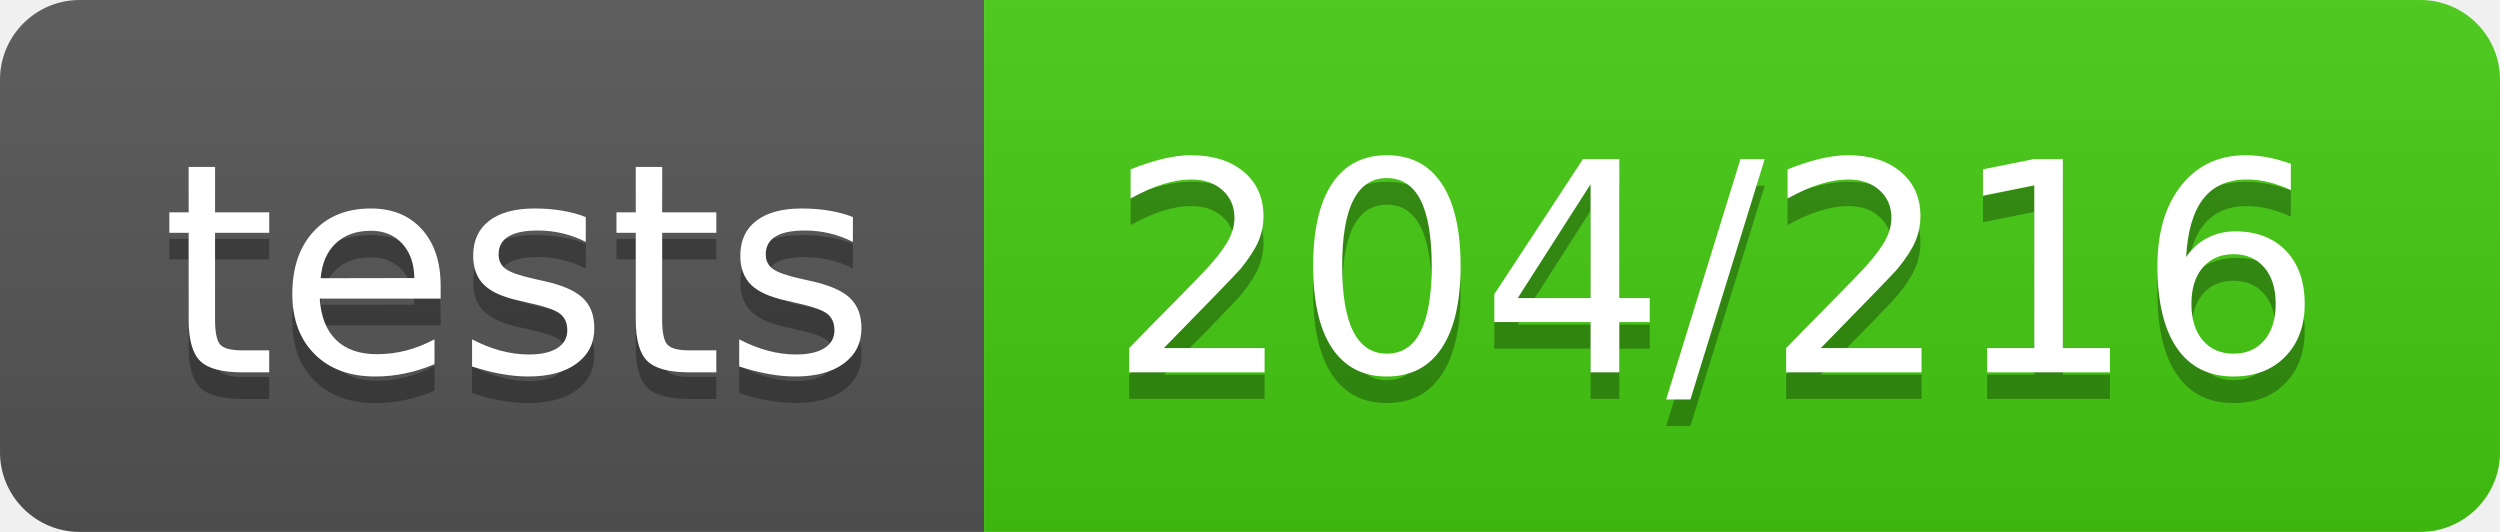
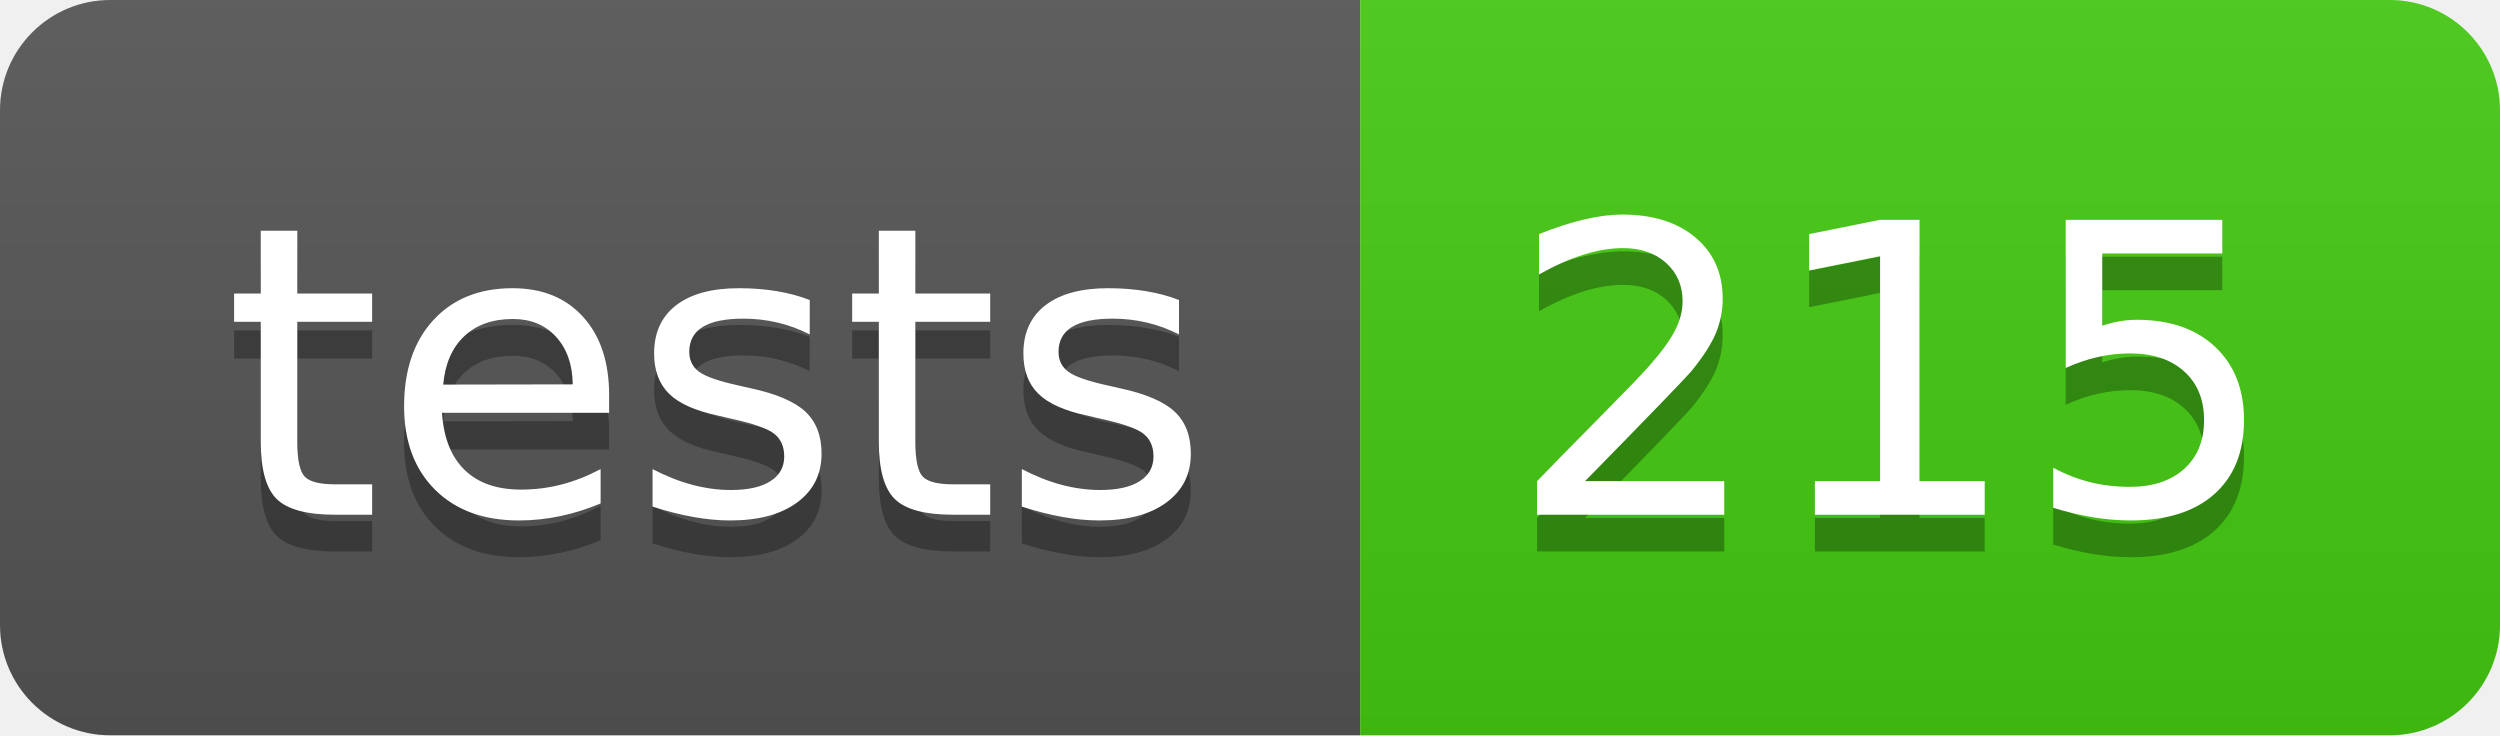
- <svg xmlns="http://www.w3.org/2000/svg" width="94" height="20" role="img" aria-label="tests: 204/216">
+ <svg xmlns="http://www.w3.org/2000/svg" width="68" height="20" role="img" aria-label="tests: 215">
  <linearGradient id="s" x2="0" y2="100%">
    <stop offset="0" stop-color="#bbb" stop-opacity=".1" />
    <stop offset="1" stop-opacity=".1" />
  </linearGradient>
  <clipPath id="r">
-     <rect width="94" height="20" rx="3" fill="#fff" />
+     <rect width="68" height="20" rx="3" fill="#fff" />
  </clipPath>
  <g clip-path="url(#r)">
    <rect width="37" height="20" fill="#555" />
-     <rect x="37" width="57" height="20" fill="#4c1" />
-     <rect width="94" height="20" fill="url(#s)" />
+     <rect x="37" width="31" height="20" fill="#4c1" />
+     <rect width="68" height="20" fill="url(#s)" />
  </g>
  <g fill="#fff" text-anchor="middle" font-family="Verdana,Geneva,DejaVu Sans,sans-serif" text-rendering="geometricPrecision" font-size="110">
    <text aria-hidden="true" x="195" y="150" fill="#010101" fill-opacity=".3" transform="scale(.1)" textLength="270">tests</text>
    <text x="195" y="140" transform="scale(.1)" fill="#fff" textLength="270">tests</text>
-     <text aria-hidden="true" x="645" y="150" fill="#010101" fill-opacity=".3" transform="scale(.1)" textLength="470">204/216</text>
-     <text x="645" y="140" transform="scale(.1)" fill="#fff" textLength="470">204/216</text>
+     <text aria-hidden="true" x="515" y="150" fill="#010101" fill-opacity=".3" transform="scale(.1)" textLength="210">215</text>
+     <text x="515" y="140" transform="scale(.1)" fill="#fff" textLength="210">215</text>
  </g>
</svg>
